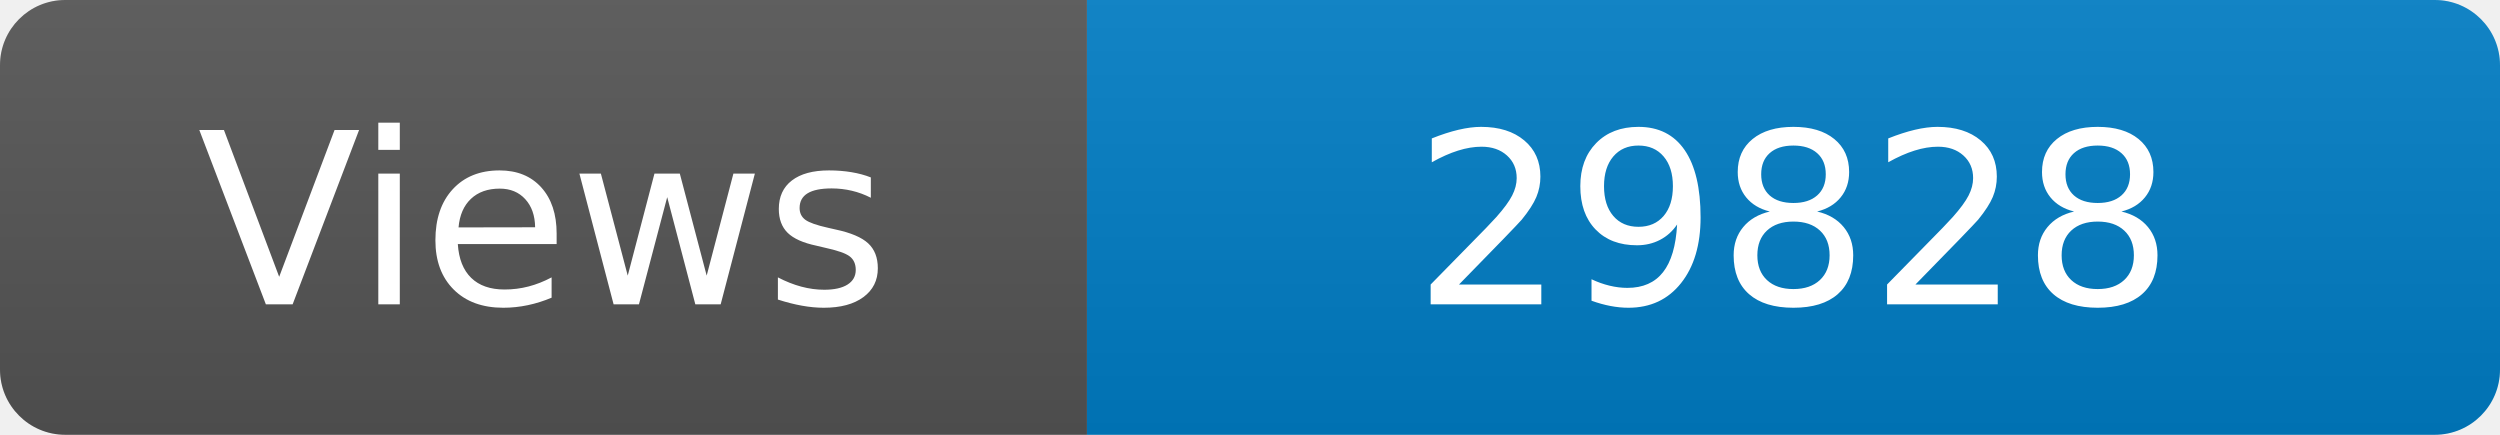
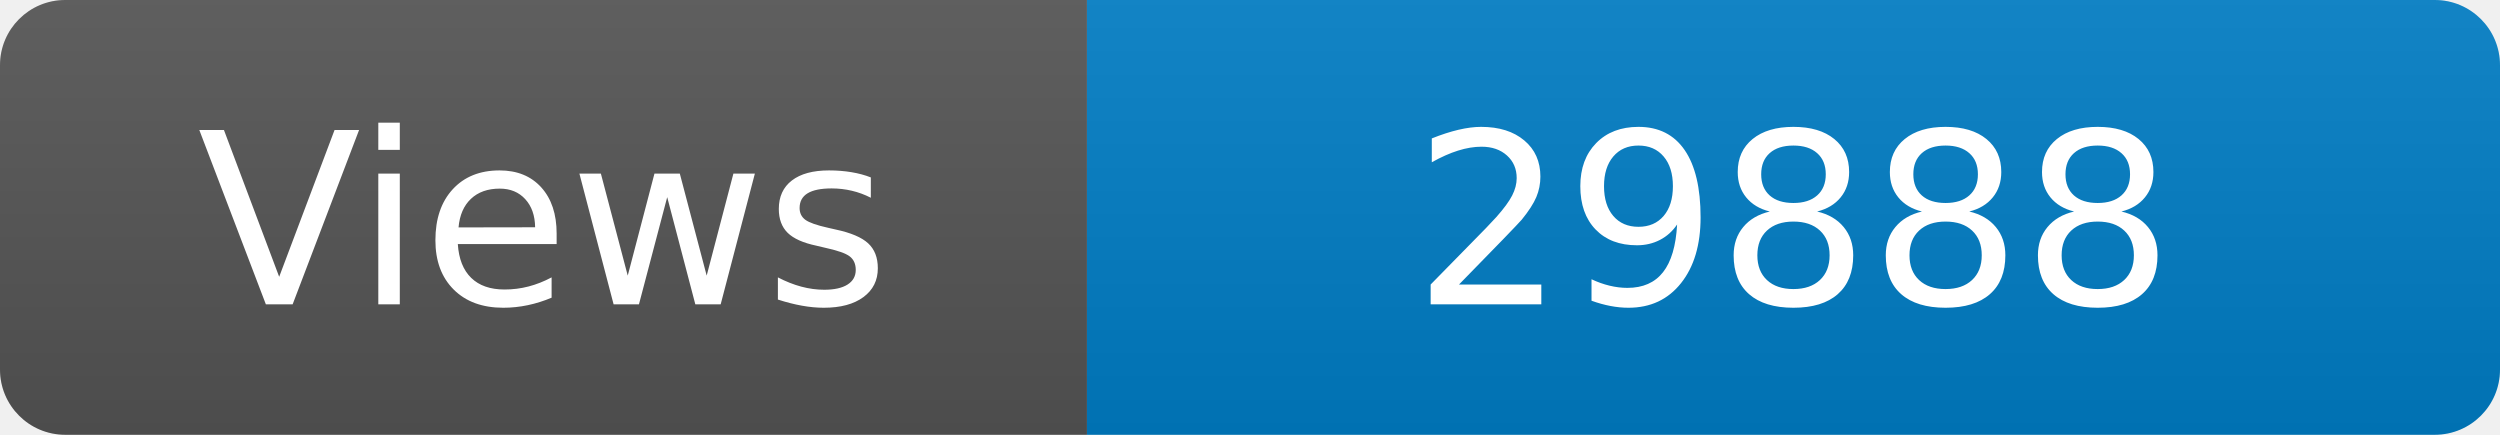
<svg xmlns="http://www.w3.org/2000/svg" width="115" height="20" role="img" aria-label="Maintained?: yes">
  <linearGradient id="s" x2="0" y2="100%">
    <stop offset="0" stop-color="#bbb" stop-opacity=".1" />
    <stop offset="1" stop-opacity=".1" />
  </linearGradient>
  <clipPath id="r">
    <rect width="115" height="20" rx="3" fill="#fff" />
  </clipPath>
  <g clip-path="url(#r)">
    <rect width="50" height="20" fill="#555" />
    <rect x="50" width="160" height="20" fill="#007ec6" />
    <rect width="115" height="20" fill="url(#s)" />
  </g>
  <g fill="#fff" text-anchor="middle" font-family="Verdana,Geneva,DejaVu Sans,sans-serif" font-size="110">
    <text x="250" y="140" transform="scale(.1)" fill="#fff">Views</text>
-     <text x="825" y="140" transform="scale(.1)" fill="#fff">29828</text>
+     <text x="825" y="140" transform="scale(.1)" fill="#fff">29888</text>
  </g>
</svg>
